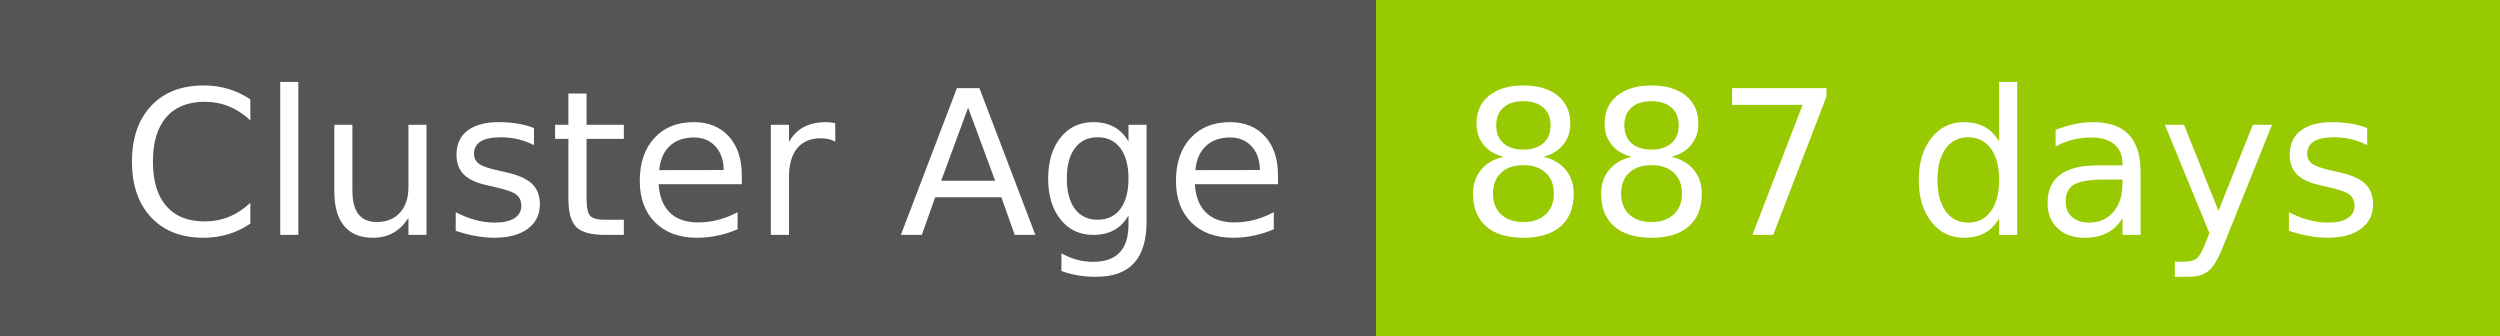
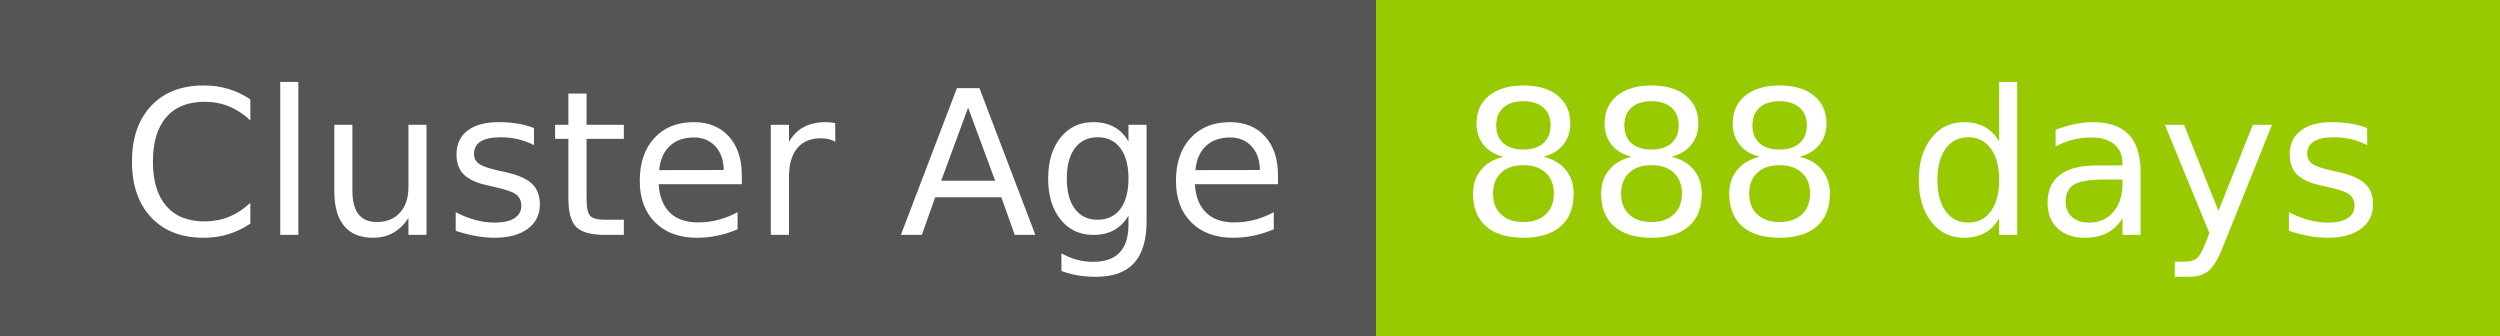
- <svg xmlns="http://www.w3.org/2000/svg" width="149" height="20" role="img" aria-label="Cluster Age: 887 days">
+ <svg xmlns="http://www.w3.org/2000/svg" width="149" height="20" role="img" aria-label="Cluster Age: 888 days">
  <g shape-rendering="crispEdges">
    <rect width="82" height="20" fill="#555" />
    <rect x="82" width="67" height="20" fill="#97ca00" />
  </g>
  <g fill="#fff" text-anchor="middle" font-family="Verdana,Geneva,DejaVu Sans,sans-serif" text-rendering="geometricPrecision" font-size="120">
    <text x="420" y="140" transform="scale(.1)" fill="#fff" textLength="694">Cluster Age</text>
-     <text x="1145" y="140" transform="scale(.1)" fill="#fff" textLength="551">887 days</text>
+     <text x="1145" y="140" transform="scale(.1)" fill="#fff" textLength="551">888 days</text>
  </g>
</svg>
